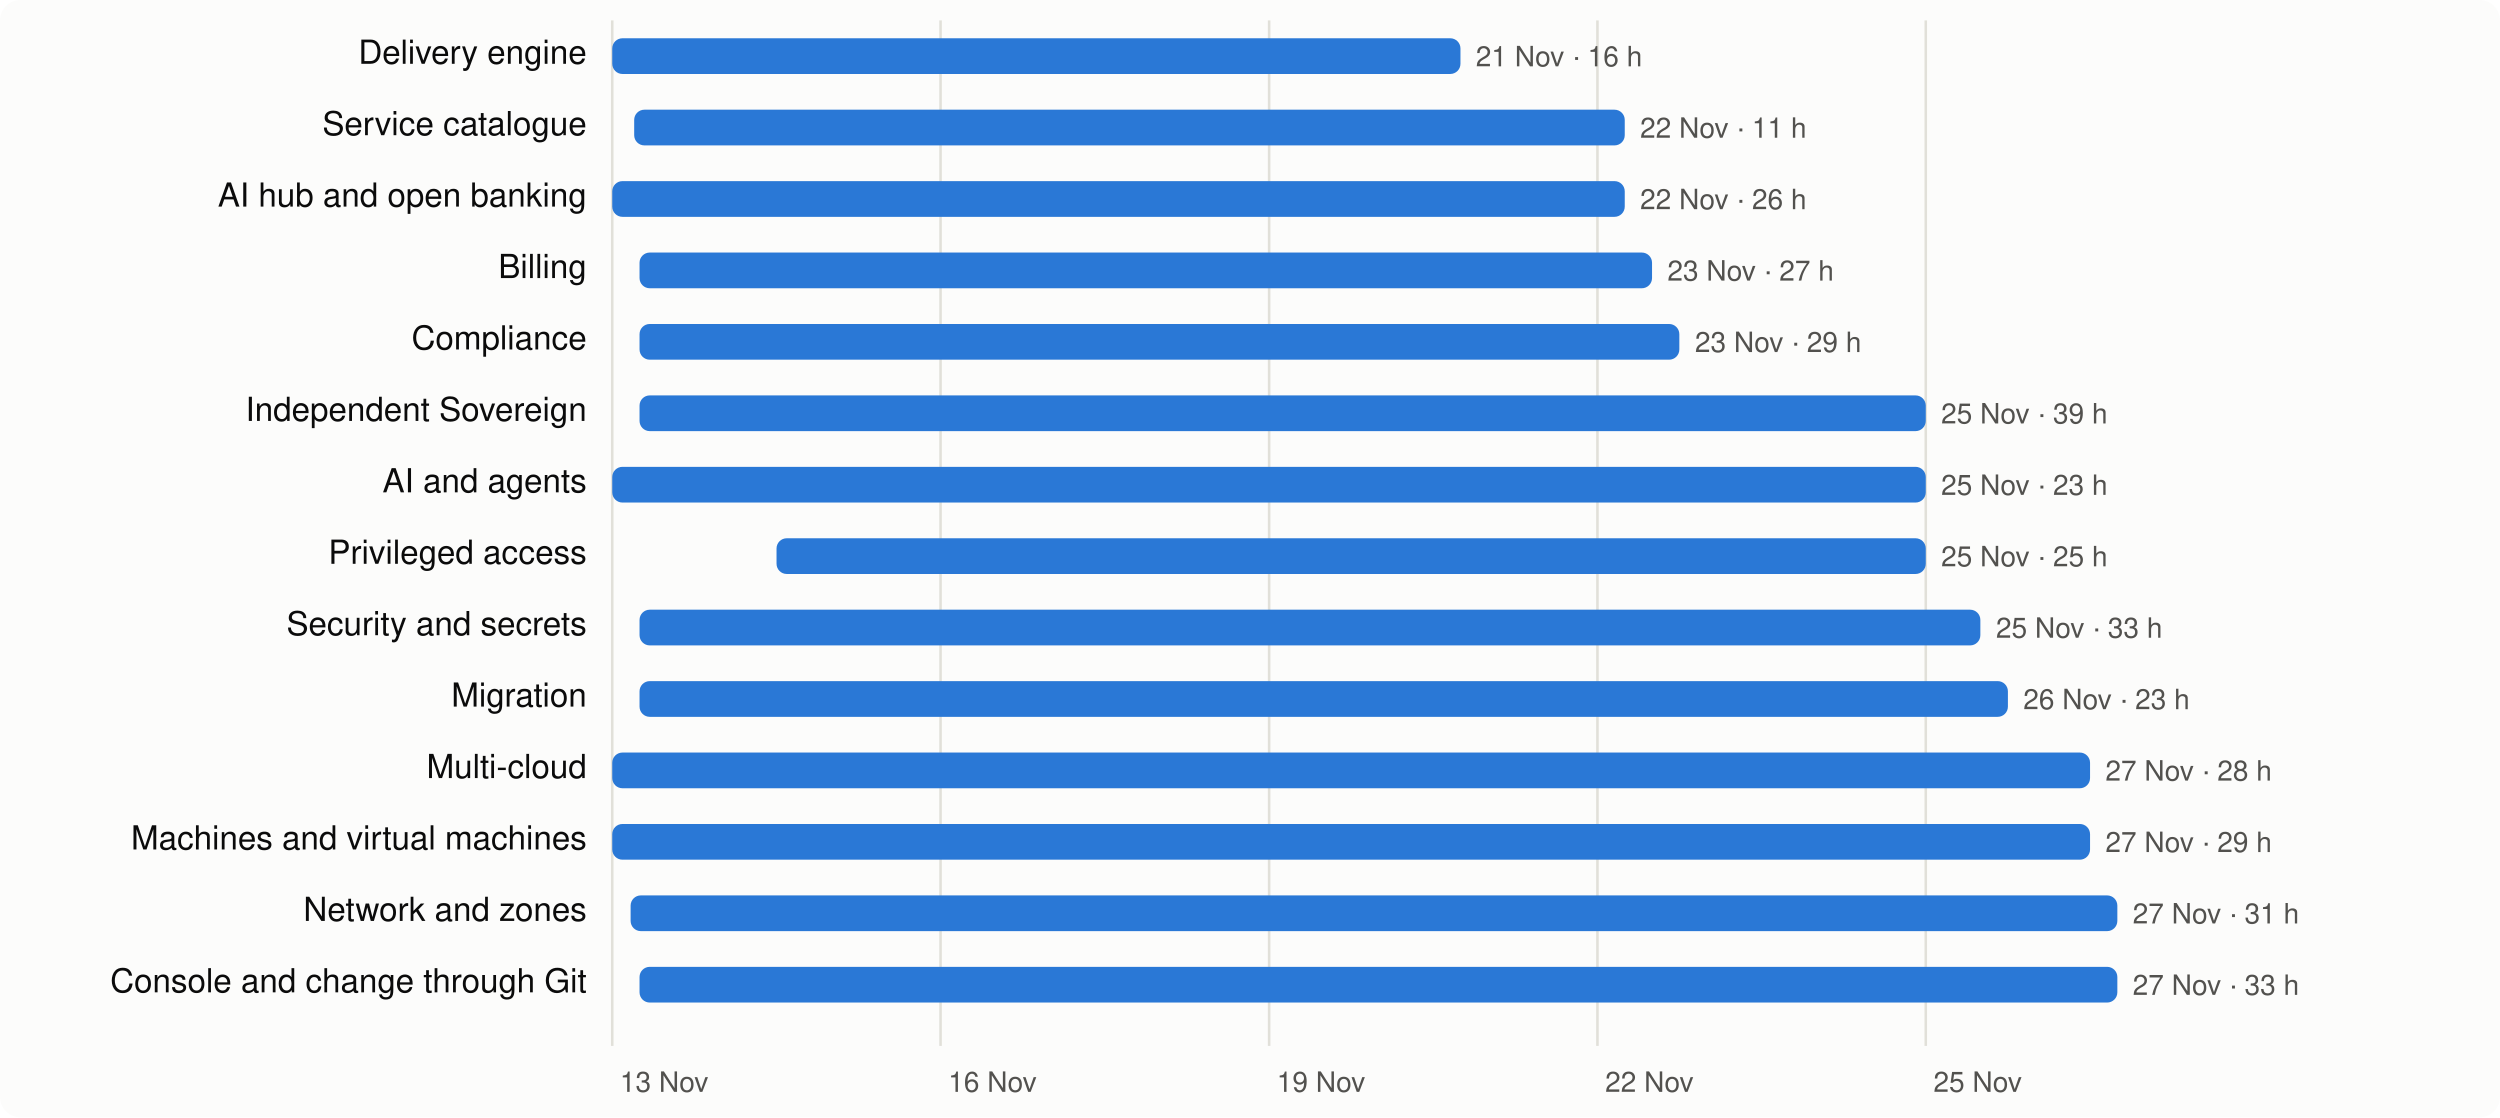
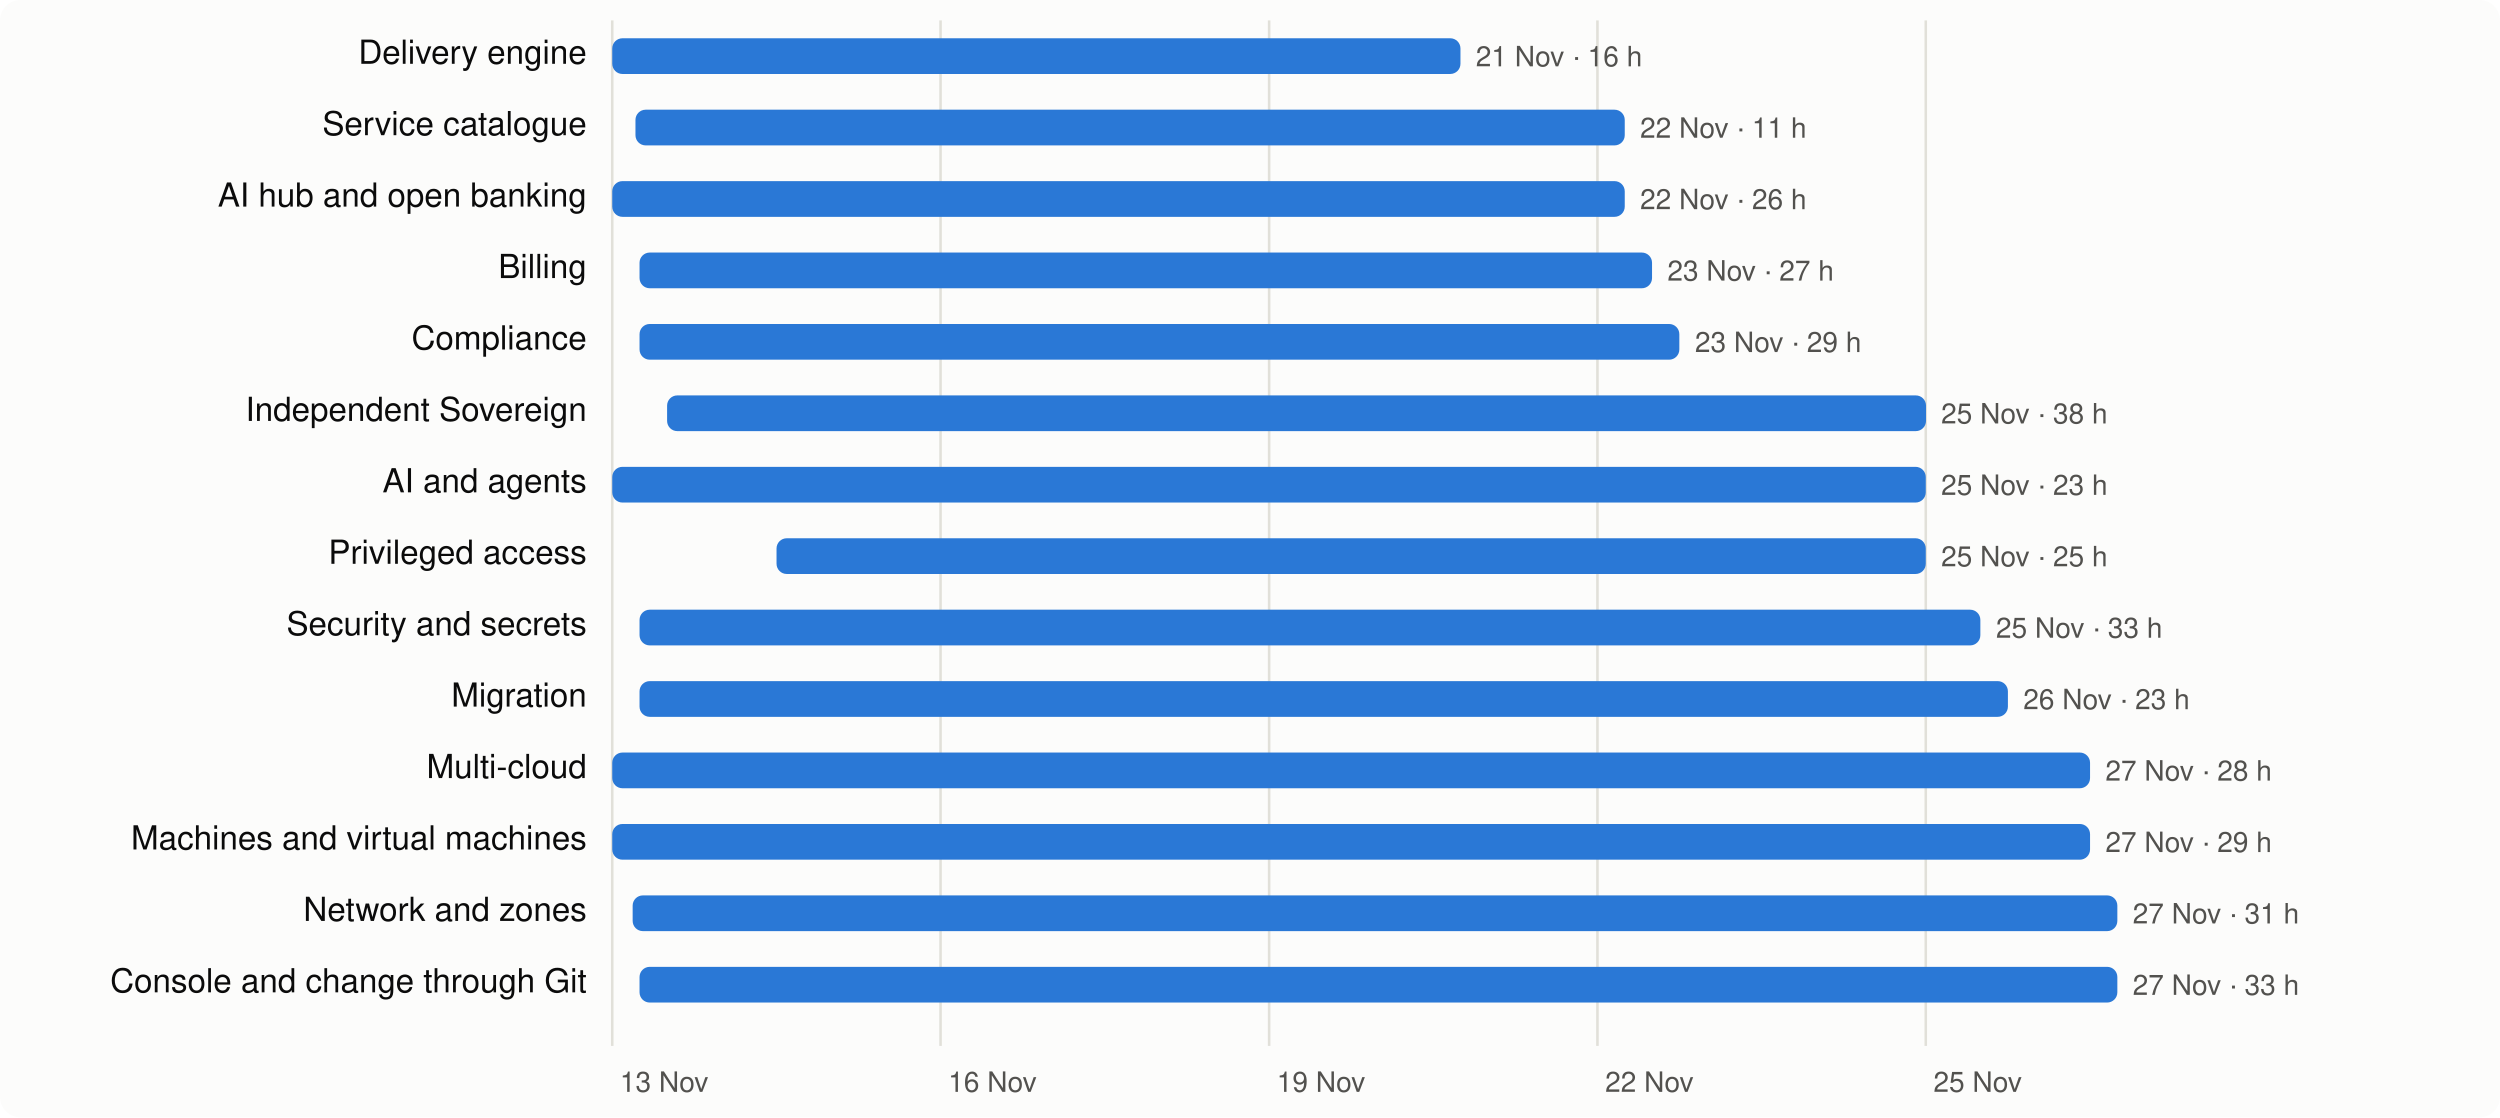
<svg xmlns="http://www.w3.org/2000/svg" viewBox="0 0 980 438" width="980" height="438" font-family="system-ui,-apple-system,Segoe UI,Helvetica,Arial,sans-serif" font-size="13">
  <rect width="980" height="438" rx="8" fill="#fcfcfb" />
  <line x1="240.0" x2="240.0" y1="8" y2="410" stroke="#e1e0d9" />
  <text x="243.0" y="428" fill="#52514e" font-size="11">13 Nov</text>
  <line x1="368.7" x2="368.7" y1="8" y2="410" stroke="#e1e0d9" />
  <text x="371.7" y="428" fill="#52514e" font-size="11">16 Nov</text>
  <line x1="497.5" x2="497.5" y1="8" y2="410" stroke="#e1e0d9" />
  <text x="500.5" y="428" fill="#52514e" font-size="11">19 Nov</text>
  <line x1="626.2" x2="626.2" y1="8" y2="410" stroke="#e1e0d9" />
  <text x="629.2" y="428" fill="#52514e" font-size="11">22 Nov</text>
  <line x1="754.9" x2="754.9" y1="8" y2="410" stroke="#e1e0d9" />
  <text x="757.9" y="428" fill="#52514e" font-size="11">25 Nov</text>
  <text x="230" y="25" text-anchor="end" fill="#0b0b0b">Delivery engine</text>
  <rect x="240.0" y="15" width="332.5" height="14" rx="4" fill="#2a78d6" />
  <text x="578.5" y="26" fill="#52514e" font-size="11">21 Nov · 16 h</text>
  <text x="230" y="53" text-anchor="end" fill="#0b0b0b">Service catalogue</text>
-   <rect x="248.6" y="43" width="388.3" height="14" rx="4" fill="#2a78d6" />
+   <rect x="249.1" y="43" width="387.8" height="14" rx="4" fill="#2a78d6" />
  <text x="642.9" y="54" fill="#52514e" font-size="11">22 Nov · 11 h</text>
  <text x="230" y="81" text-anchor="end" fill="#0b0b0b">AI hub and open banking</text>
  <rect x="240.0" y="71" width="396.9" height="14" rx="4" fill="#2a78d6" />
  <text x="642.9" y="82" fill="#52514e" font-size="11">22 Nov · 26 h</text>
  <text x="230" y="109" text-anchor="end" fill="#0b0b0b">Billing</text>
  <rect x="250.7" y="99" width="396.9" height="14" rx="4" fill="#2a78d6" />
  <text x="653.6" y="110" fill="#52514e" font-size="11">23 Nov · 27 h</text>
  <text x="230" y="137" text-anchor="end" fill="#0b0b0b">Compliance</text>
  <rect x="250.7" y="127" width="407.6" height="14" rx="4" fill="#2a78d6" />
  <text x="664.4" y="138" fill="#52514e" font-size="11">23 Nov · 29 h</text>
  <text x="230" y="165" text-anchor="end" fill="#0b0b0b">Independent Sovereign</text>
-   <rect x="250.7" y="155" width="504.2" height="14" rx="4" fill="#2a78d6" />
-   <text x="760.9" y="166" fill="#52514e" font-size="11">25 Nov · 39 h</text>
+   <rect x="261.5" y="155" width="493.5" height="14" rx="4" fill="#2a78d6" />
+   <text x="760.9" y="166" fill="#52514e" font-size="11">25 Nov · 38 h</text>
  <text x="230" y="193" text-anchor="end" fill="#0b0b0b">AI and agents</text>
  <rect x="240.0" y="183" width="514.9" height="14" rx="4" fill="#2a78d6" />
  <text x="760.9" y="194" fill="#52514e" font-size="11">25 Nov · 23 h</text>
  <text x="230" y="221" text-anchor="end" fill="#0b0b0b">Privileged access</text>
  <rect x="304.4" y="211" width="450.5" height="14" rx="4" fill="#2a78d6" />
  <text x="760.9" y="222" fill="#52514e" font-size="11">25 Nov · 25 h</text>
  <text x="230" y="249" text-anchor="end" fill="#0b0b0b">Security and secrets</text>
  <rect x="250.7" y="239" width="525.6" height="14" rx="4" fill="#2a78d6" />
  <text x="782.4" y="250" fill="#52514e" font-size="11">25 Nov · 33 h</text>
  <text x="230" y="277" text-anchor="end" fill="#0b0b0b">Migration</text>
  <rect x="250.7" y="267" width="536.4" height="14" rx="4" fill="#2a78d6" />
  <text x="793.1" y="278" fill="#52514e" font-size="11">26 Nov · 23 h</text>
  <text x="230" y="305" text-anchor="end" fill="#0b0b0b">Multi-cloud</text>
  <rect x="240.0" y="295" width="579.3" height="14" rx="4" fill="#2a78d6" />
  <text x="825.3" y="306" fill="#52514e" font-size="11">27 Nov · 28 h</text>
  <text x="230" y="333" text-anchor="end" fill="#0b0b0b">Machines and virtual machines</text>
  <rect x="240.0" y="323" width="579.3" height="14" rx="4" fill="#2a78d6" />
  <text x="825.3" y="334" fill="#52514e" font-size="11">27 Nov · 29 h</text>
  <text x="230" y="361" text-anchor="end" fill="#0b0b0b">Network and zones</text>
-   <rect x="247.2" y="351" width="582.8" height="14" rx="4" fill="#2a78d6" />
+   <rect x="248.0" y="351" width="582.0" height="14" rx="4" fill="#2a78d6" />
  <text x="836.0" y="362" fill="#52514e" font-size="11">27 Nov · 31 h</text>
  <text x="230" y="389" text-anchor="end" fill="#0b0b0b">Console and change through Git</text>
  <rect x="250.7" y="379" width="579.3" height="14" rx="4" fill="#2a78d6" />
  <text x="836.0" y="390" fill="#52514e" font-size="11">27 Nov · 33 h</text>
</svg>
